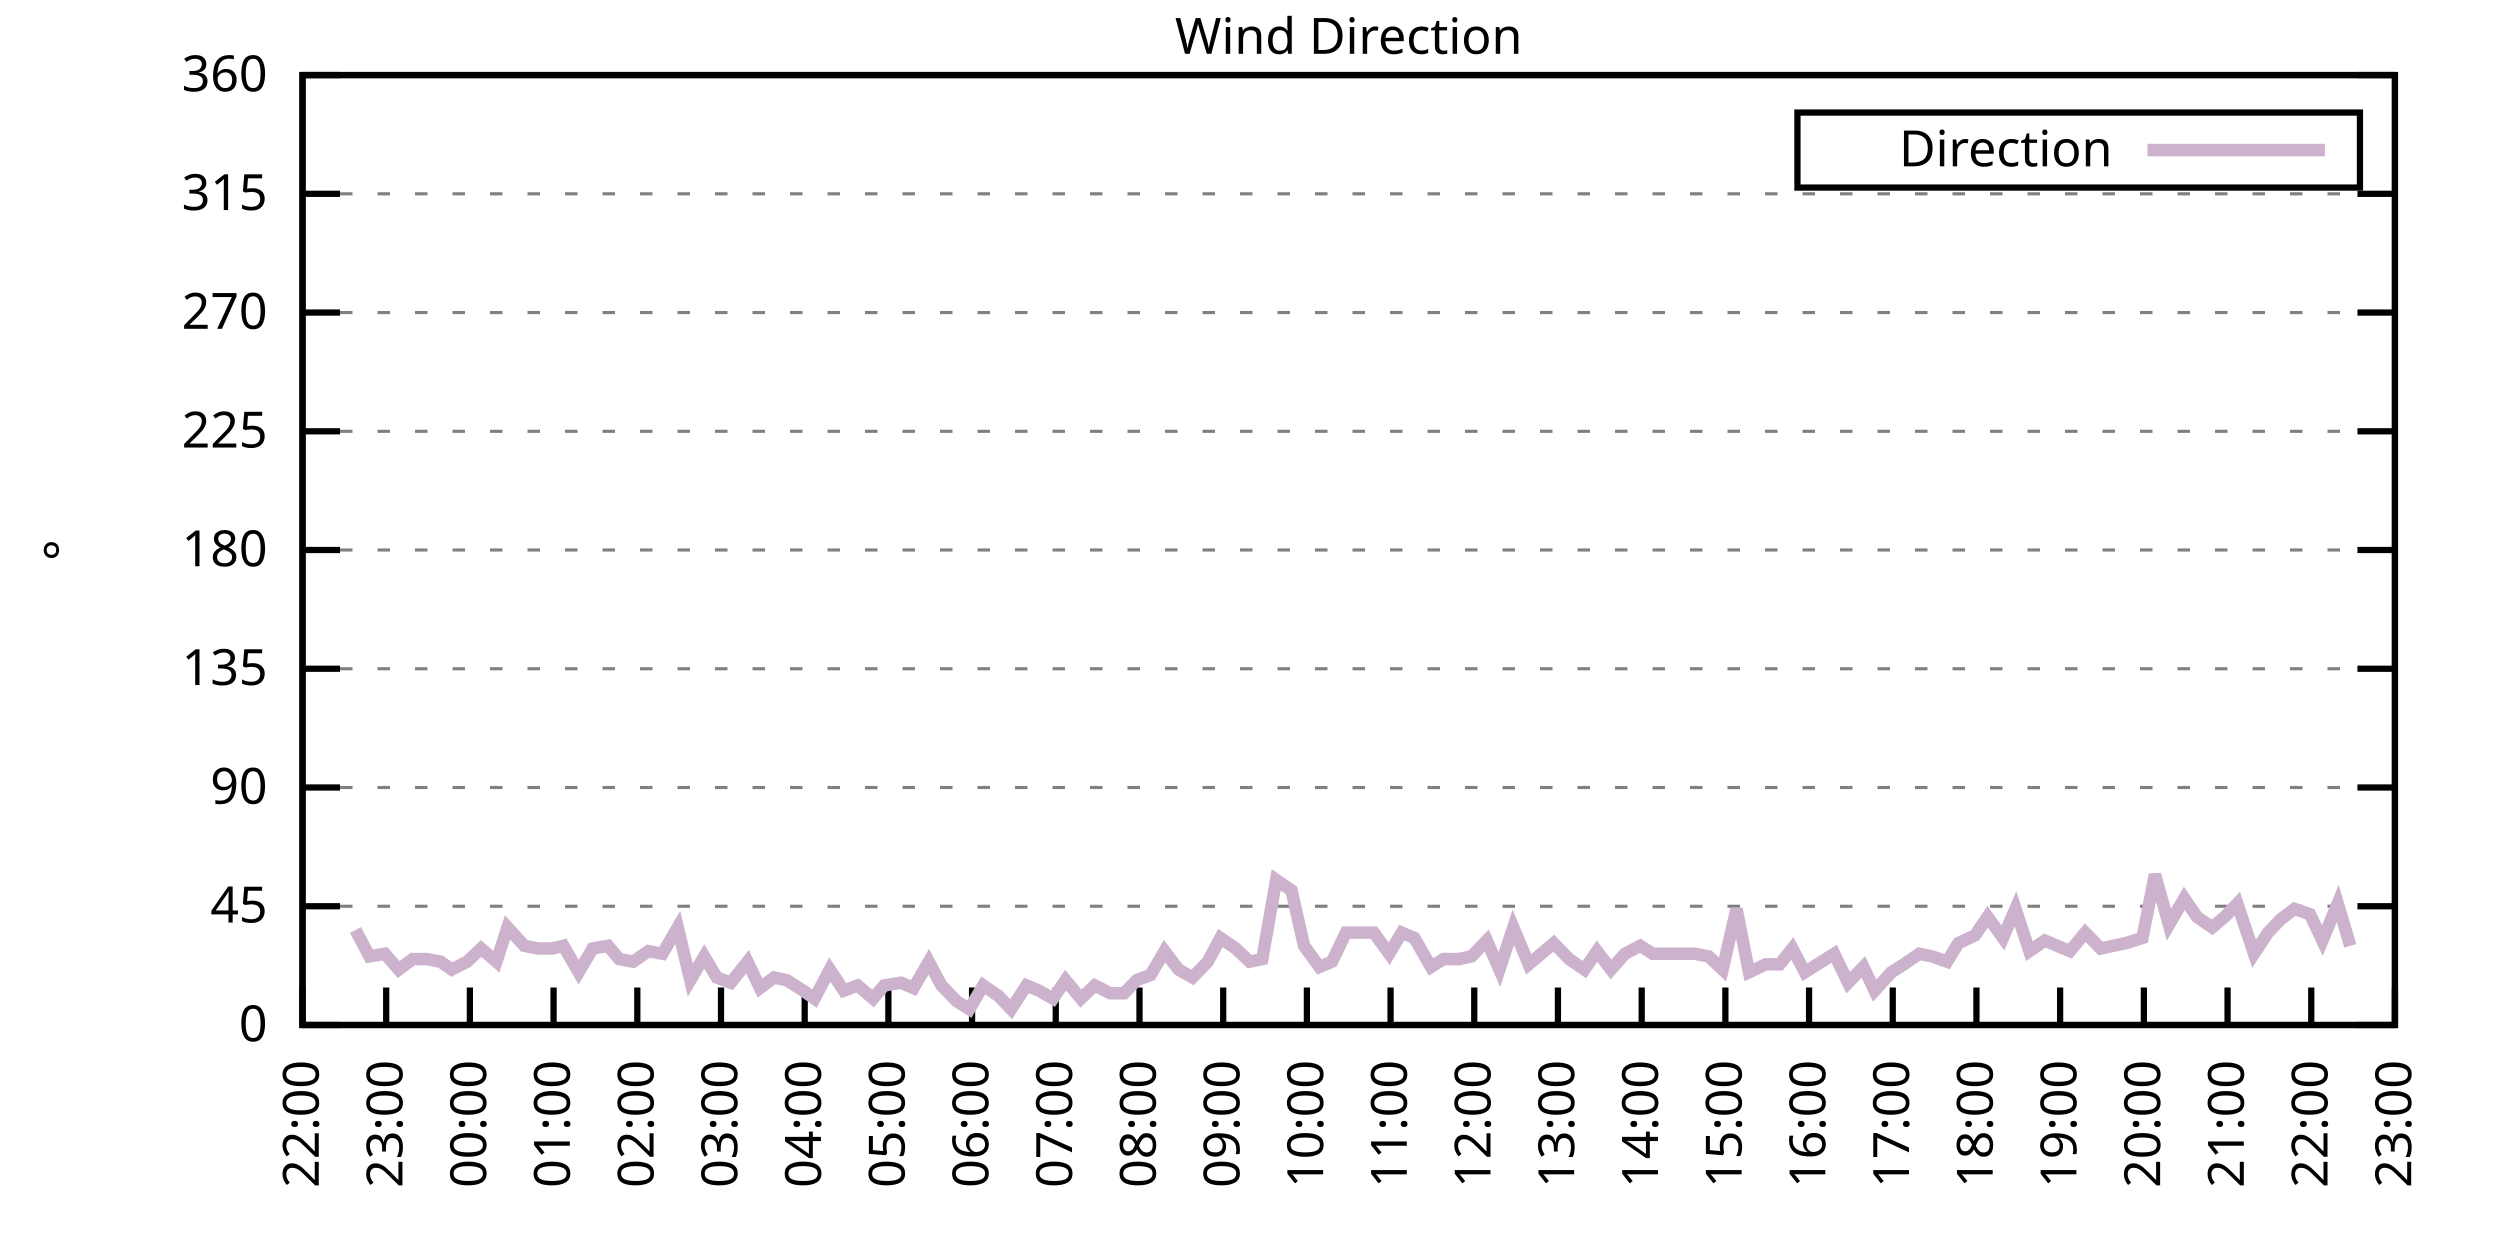
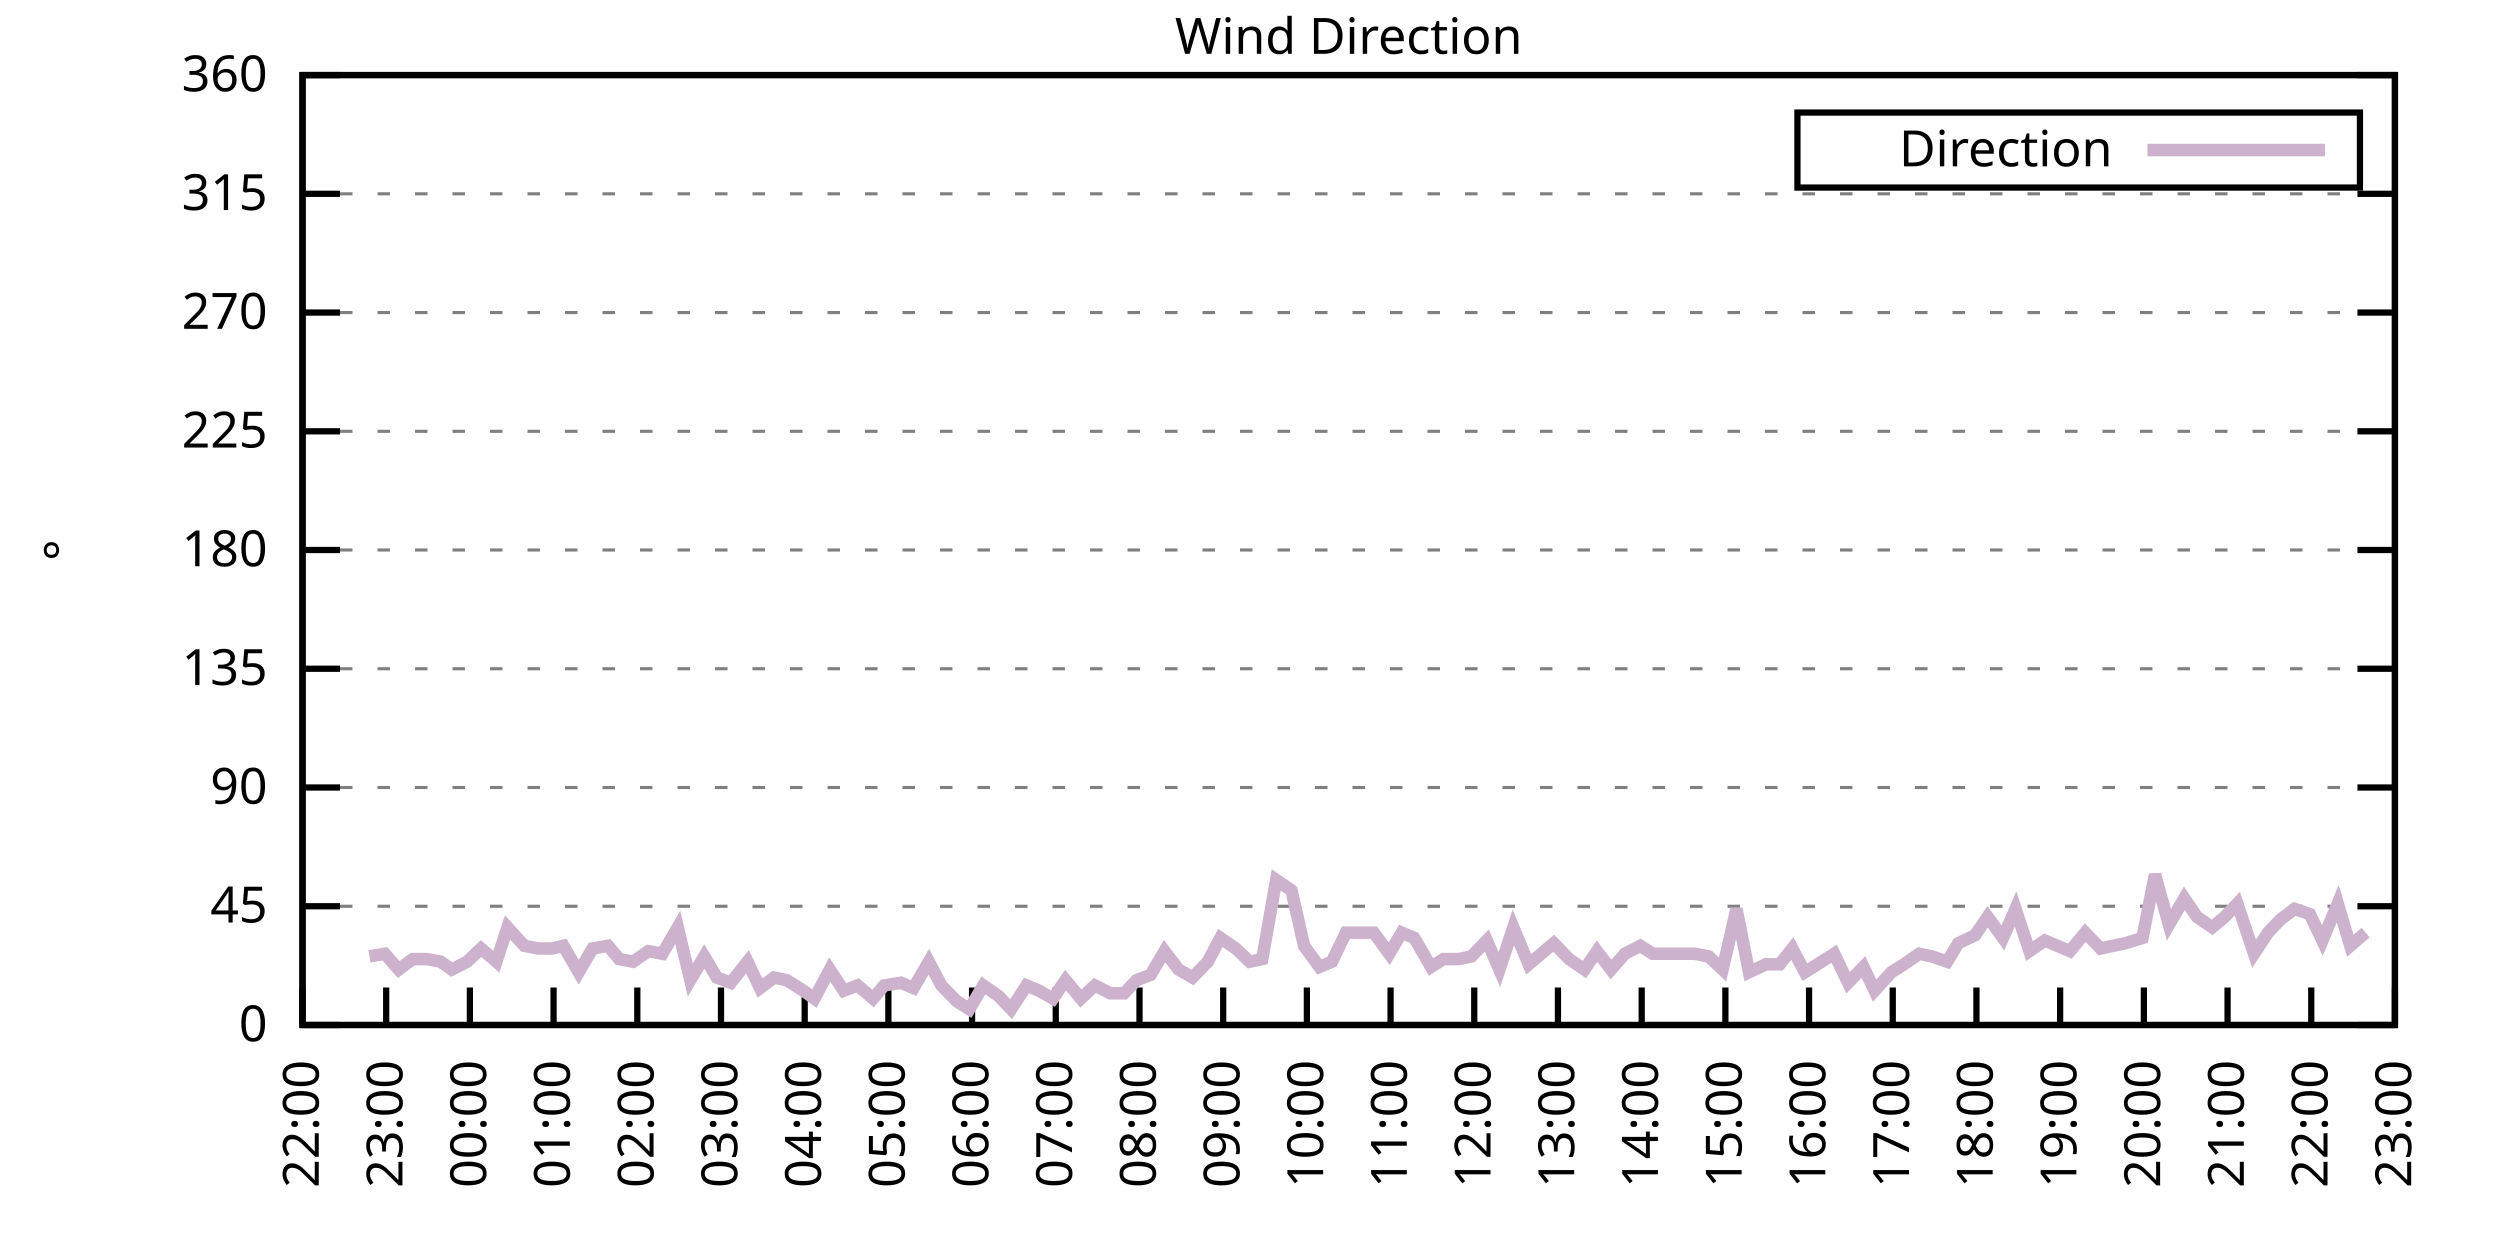
<svg xmlns="http://www.w3.org/2000/svg" xmlns:xlink="http://www.w3.org/1999/xlink" width="400" height="200" viewBox="0 0 400 200">
  <g id="gnuplot_canvas">
    <rect x="0" y="0" width="400" height="200" fill="none" />
    <defs>
      <circle id="gpDot" r="0.5" stroke-width="0.5" stroke="currentColor" />
      <path id="gpPt0" stroke-width="0.333" stroke="currentColor" d="M-1,0 h2 M0,-1 v2" />
      <path id="gpPt1" stroke-width="0.333" stroke="currentColor" d="M-1,-1 L1,1 M1,-1 L-1,1" />
      <path id="gpPt2" stroke-width="0.333" stroke="currentColor" d="M-1,0 L1,0 M0,-1 L0,1 M-1,-1 L1,1 M-1,1 L1,-1" />
      <rect id="gpPt3" stroke-width="0.333" stroke="currentColor" x="-1" y="-1" width="2" height="2" />
      <rect id="gpPt4" stroke-width="0.333" stroke="currentColor" fill="currentColor" x="-1" y="-1" width="2" height="2" />
      <circle id="gpPt5" stroke-width="0.333" stroke="currentColor" cx="0" cy="0" r="1" />
      <use xlink:href="#gpPt5" id="gpPt6" fill="currentColor" stroke="none" />
      <path id="gpPt7" stroke-width="0.333" stroke="currentColor" d="M0,-1.33 L-1.33,0.67 L1.33,0.67 z" />
      <use xlink:href="#gpPt7" id="gpPt8" fill="currentColor" stroke="none" />
      <use xlink:href="#gpPt7" id="gpPt9" stroke="currentColor" transform="rotate(180)" />
      <use xlink:href="#gpPt9" id="gpPt10" fill="currentColor" stroke="none" />
      <use xlink:href="#gpPt3" id="gpPt11" stroke="currentColor" transform="rotate(45)" />
      <use xlink:href="#gpPt11" id="gpPt12" fill="currentColor" stroke="none" />
      <path id="gpPt13" stroke-width="0.333" stroke="currentColor" d="M0,1.330 L1.265,0.411 L0.782,-1.067 L-0.782,-1.076 L-1.265,0.411 z" />
      <use xlink:href="#gpPt13" id="gpPt14" fill="currentColor" stroke="none" />
      <filter id="textbox" filterUnits="objectBoundingBox" x="0" y="0" height="1" width="1">
        <feFlood flood-color="white" flood-opacity="1" result="bgnd" />
        <feComposite in="SourceGraphic" in2="bgnd" operator="atop" />
      </filter>
      <filter id="greybox" filterUnits="objectBoundingBox" x="0" y="0" height="1" width="1">
        <feFlood flood-color="lightgrey" flood-opacity="1" result="grey" />
        <feComposite in="SourceGraphic" in2="grey" operator="atop" />
      </filter>
    </defs>
    <g fill="none" color="white" stroke="currentColor" stroke-width="1.00" stroke-linecap="butt" stroke-linejoin="miter">
</g>
    <g fill="none" color="black" stroke="currentColor" stroke-width="1.00" stroke-linecap="butt" stroke-linejoin="miter">
      <g stroke="none" shape-rendering="crispEdges">
        <polygon fill="rgb(255, 255, 255)" points="48.40,164.00 383.18,164.00 383.18,12.02 48.40,12.02 " />
      </g>
    </g>
    <g fill="none" color="black" stroke="currentColor" stroke-width="1.00" stroke-linecap="butt" stroke-linejoin="miter">
</g>
    <g fill="none" color="black" stroke="black" stroke-width="0.50" stroke-linecap="butt" stroke-linejoin="miter">
</g>
    <g fill="none" color="gray" stroke="currentColor" stroke-width="0.50" stroke-linecap="butt" stroke-linejoin="miter">
      <path stroke="gray" stroke-dasharray="2,4" class="gridline" d="M48.40,164.00 L383.19,164.00  " />
    </g>
    <g fill="none" color="gray" stroke="gray" stroke-width="1.00" stroke-linecap="butt" stroke-linejoin="miter">
</g>
    <g fill="none" color="black" stroke="currentColor" stroke-width="1.00" stroke-linecap="butt" stroke-linejoin="miter">
      <path stroke="black" d="M48.40,164.00 L54.40,164.00 M383.19,164.00 L377.19,164.00  " />
      <g transform="translate(42.80,166.60)" stroke="none" fill="black" font-family="Sans" font-size="8.00" text-anchor="end">
        <text>
          <tspan font-family="Sans"> 0</tspan>
        </text>
      </g>
    </g>
    <g fill="none" color="black" stroke="currentColor" stroke-width="1.00" stroke-linecap="butt" stroke-linejoin="miter">
</g>
    <g fill="none" color="black" stroke="black" stroke-width="0.50" stroke-linecap="butt" stroke-linejoin="miter">
</g>
    <g fill="none" color="gray" stroke="currentColor" stroke-width="0.50" stroke-linecap="butt" stroke-linejoin="miter">
      <path stroke="gray" stroke-dasharray="2,4" class="gridline" d="M48.40,145.00 L383.19,145.00  " />
    </g>
    <g fill="none" color="gray" stroke="gray" stroke-width="1.00" stroke-linecap="butt" stroke-linejoin="miter">
</g>
    <g fill="none" color="black" stroke="currentColor" stroke-width="1.00" stroke-linecap="butt" stroke-linejoin="miter">
      <path stroke="black" d="M48.40,145.00 L54.40,145.00 M383.19,145.00 L377.19,145.00  " />
      <g transform="translate(42.80,147.60)" stroke="none" fill="black" font-family="Sans" font-size="8.00" text-anchor="end">
        <text>
          <tspan font-family="Sans"> 45</tspan>
        </text>
      </g>
    </g>
    <g fill="none" color="black" stroke="currentColor" stroke-width="1.00" stroke-linecap="butt" stroke-linejoin="miter">
</g>
    <g fill="none" color="black" stroke="black" stroke-width="0.50" stroke-linecap="butt" stroke-linejoin="miter">
</g>
    <g fill="none" color="gray" stroke="currentColor" stroke-width="0.50" stroke-linecap="butt" stroke-linejoin="miter">
      <path stroke="gray" stroke-dasharray="2,4" class="gridline" d="M48.40,126.00 L383.19,126.00  " />
    </g>
    <g fill="none" color="gray" stroke="gray" stroke-width="1.00" stroke-linecap="butt" stroke-linejoin="miter">
</g>
    <g fill="none" color="black" stroke="currentColor" stroke-width="1.00" stroke-linecap="butt" stroke-linejoin="miter">
      <path stroke="black" d="M48.40,126.00 L54.40,126.00 M383.19,126.00 L377.19,126.00  " />
      <g transform="translate(42.80,128.60)" stroke="none" fill="black" font-family="Sans" font-size="8.00" text-anchor="end">
        <text>
          <tspan font-family="Sans"> 90</tspan>
        </text>
      </g>
    </g>
    <g fill="none" color="black" stroke="currentColor" stroke-width="1.00" stroke-linecap="butt" stroke-linejoin="miter">
</g>
    <g fill="none" color="black" stroke="black" stroke-width="0.50" stroke-linecap="butt" stroke-linejoin="miter">
</g>
    <g fill="none" color="gray" stroke="currentColor" stroke-width="0.50" stroke-linecap="butt" stroke-linejoin="miter">
      <path stroke="gray" stroke-dasharray="2,4" class="gridline" d="M48.40,107.00 L383.19,107.00  " />
    </g>
    <g fill="none" color="gray" stroke="gray" stroke-width="1.00" stroke-linecap="butt" stroke-linejoin="miter">
</g>
    <g fill="none" color="black" stroke="currentColor" stroke-width="1.00" stroke-linecap="butt" stroke-linejoin="miter">
      <path stroke="black" d="M48.40,107.00 L54.40,107.00 M383.19,107.00 L377.19,107.00  " />
      <g transform="translate(42.80,109.60)" stroke="none" fill="black" font-family="Sans" font-size="8.00" text-anchor="end">
        <text>
          <tspan font-family="Sans"> 135</tspan>
        </text>
      </g>
    </g>
    <g fill="none" color="black" stroke="currentColor" stroke-width="1.00" stroke-linecap="butt" stroke-linejoin="miter">
</g>
    <g fill="none" color="black" stroke="black" stroke-width="0.50" stroke-linecap="butt" stroke-linejoin="miter">
</g>
    <g fill="none" color="gray" stroke="currentColor" stroke-width="0.50" stroke-linecap="butt" stroke-linejoin="miter">
      <path stroke="gray" stroke-dasharray="2,4" class="gridline" d="M48.40,88.00 L383.19,88.00  " />
    </g>
    <g fill="none" color="gray" stroke="gray" stroke-width="1.00" stroke-linecap="butt" stroke-linejoin="miter">
</g>
    <g fill="none" color="black" stroke="currentColor" stroke-width="1.00" stroke-linecap="butt" stroke-linejoin="miter">
      <path stroke="black" d="M48.40,88.00 L54.40,88.00 M383.19,88.00 L377.19,88.00  " />
      <g transform="translate(42.80,90.60)" stroke="none" fill="black" font-family="Sans" font-size="8.00" text-anchor="end">
        <text>
          <tspan font-family="Sans"> 180</tspan>
        </text>
      </g>
    </g>
    <g fill="none" color="black" stroke="currentColor" stroke-width="1.00" stroke-linecap="butt" stroke-linejoin="miter">
</g>
    <g fill="none" color="black" stroke="black" stroke-width="0.50" stroke-linecap="butt" stroke-linejoin="miter">
</g>
    <g fill="none" color="gray" stroke="currentColor" stroke-width="0.50" stroke-linecap="butt" stroke-linejoin="miter">
      <path stroke="gray" stroke-dasharray="2,4" class="gridline" d="M48.40,69.01 L383.19,69.01  " />
    </g>
    <g fill="none" color="gray" stroke="gray" stroke-width="1.00" stroke-linecap="butt" stroke-linejoin="miter">
</g>
    <g fill="none" color="black" stroke="currentColor" stroke-width="1.00" stroke-linecap="butt" stroke-linejoin="miter">
      <path stroke="black" d="M48.40,69.01 L54.40,69.01 M383.19,69.01 L377.19,69.01  " />
      <g transform="translate(42.80,71.61)" stroke="none" fill="black" font-family="Sans" font-size="8.00" text-anchor="end">
        <text>
          <tspan font-family="Sans"> 225</tspan>
        </text>
      </g>
    </g>
    <g fill="none" color="black" stroke="currentColor" stroke-width="1.00" stroke-linecap="butt" stroke-linejoin="miter">
</g>
    <g fill="none" color="black" stroke="black" stroke-width="0.50" stroke-linecap="butt" stroke-linejoin="miter">
</g>
    <g fill="none" color="gray" stroke="currentColor" stroke-width="0.50" stroke-linecap="butt" stroke-linejoin="miter">
      <path stroke="gray" stroke-dasharray="2,4" class="gridline" d="M48.40,50.01 L383.19,50.01  " />
    </g>
    <g fill="none" color="gray" stroke="gray" stroke-width="1.00" stroke-linecap="butt" stroke-linejoin="miter">
</g>
    <g fill="none" color="black" stroke="currentColor" stroke-width="1.00" stroke-linecap="butt" stroke-linejoin="miter">
      <path stroke="black" d="M48.40,50.01 L54.40,50.01 M383.19,50.01 L377.19,50.01  " />
      <g transform="translate(42.80,52.61)" stroke="none" fill="black" font-family="Sans" font-size="8.00" text-anchor="end">
        <text>
          <tspan font-family="Sans"> 270</tspan>
        </text>
      </g>
    </g>
    <g fill="none" color="black" stroke="currentColor" stroke-width="1.00" stroke-linecap="butt" stroke-linejoin="miter">
</g>
    <g fill="none" color="black" stroke="black" stroke-width="0.50" stroke-linecap="butt" stroke-linejoin="miter">
</g>
    <g fill="none" color="gray" stroke="currentColor" stroke-width="0.50" stroke-linecap="butt" stroke-linejoin="miter">
      <path stroke="gray" stroke-dasharray="2,4" class="gridline" d="M48.40,31.01 L383.19,31.01  " />
    </g>
    <g fill="none" color="gray" stroke="gray" stroke-width="1.00" stroke-linecap="butt" stroke-linejoin="miter">
</g>
    <g fill="none" color="black" stroke="currentColor" stroke-width="1.00" stroke-linecap="butt" stroke-linejoin="miter">
      <path stroke="black" d="M48.40,31.01 L54.40,31.01 M383.19,31.01 L377.19,31.01  " />
      <g transform="translate(42.80,33.61)" stroke="none" fill="black" font-family="Sans" font-size="8.00" text-anchor="end">
        <text>
          <tspan font-family="Sans"> 315</tspan>
        </text>
      </g>
    </g>
    <g fill="none" color="black" stroke="currentColor" stroke-width="1.00" stroke-linecap="butt" stroke-linejoin="miter">
</g>
    <g fill="none" color="black" stroke="black" stroke-width="0.50" stroke-linecap="butt" stroke-linejoin="miter">
</g>
    <g fill="none" color="gray" stroke="currentColor" stroke-width="0.50" stroke-linecap="butt" stroke-linejoin="miter">
      <path stroke="gray" stroke-dasharray="2,4" class="gridline" d="M48.40,12.01 L383.19,12.01  " />
    </g>
    <g fill="none" color="gray" stroke="gray" stroke-width="1.00" stroke-linecap="butt" stroke-linejoin="miter">
</g>
    <g fill="none" color="black" stroke="currentColor" stroke-width="1.00" stroke-linecap="butt" stroke-linejoin="miter">
      <path stroke="black" d="M48.40,12.01 L54.40,12.01 M383.19,12.01 L377.19,12.01  " />
      <g transform="translate(42.80,14.61)" stroke="none" fill="black" font-family="Sans" font-size="8.00" text-anchor="end">
        <text>
          <tspan font-family="Sans"> 360</tspan>
        </text>
      </g>
    </g>
    <g fill="none" color="black" stroke="currentColor" stroke-width="1.00" stroke-linecap="butt" stroke-linejoin="miter">
      <path stroke="black" d="M48.40,164.00 L48.40,158.00  " />
      <g transform="translate(51.00,169.60) rotate(270.00)" stroke="none" fill="black" font-family="Sans" font-size="8.00" text-anchor="end">
        <text>
          <tspan font-family="Sans">22:00</tspan>
        </text>
      </g>
    </g>
    <g fill="none" color="black" stroke="currentColor" stroke-width="1.00" stroke-linecap="butt" stroke-linejoin="miter">
      <path stroke="black" d="M61.79,164.00 L61.79,158.00  " />
      <g transform="translate(64.39,169.60) rotate(270.00)" stroke="none" fill="black" font-family="Sans" font-size="8.00" text-anchor="end">
        <text>
          <tspan font-family="Sans">23:00</tspan>
        </text>
      </g>
    </g>
    <g fill="none" color="black" stroke="currentColor" stroke-width="1.00" stroke-linecap="butt" stroke-linejoin="miter">
      <path stroke="black" d="M75.18,164.00 L75.18,158.00  " />
      <g transform="translate(77.78,169.60) rotate(270.00)" stroke="none" fill="black" font-family="Sans" font-size="8.00" text-anchor="end">
        <text>
          <tspan font-family="Sans">00:00</tspan>
        </text>
      </g>
    </g>
    <g fill="none" color="black" stroke="currentColor" stroke-width="1.00" stroke-linecap="butt" stroke-linejoin="miter">
      <path stroke="black" d="M88.57,164.00 L88.57,158.00  " />
      <g transform="translate(91.17,169.60) rotate(270.00)" stroke="none" fill="black" font-family="Sans" font-size="8.00" text-anchor="end">
        <text>
          <tspan font-family="Sans">01:00</tspan>
        </text>
      </g>
    </g>
    <g fill="none" color="black" stroke="currentColor" stroke-width="1.00" stroke-linecap="butt" stroke-linejoin="miter">
      <path stroke="black" d="M101.97,164.00 L101.97,158.00  " />
      <g transform="translate(104.57,169.60) rotate(270.00)" stroke="none" fill="black" font-family="Sans" font-size="8.00" text-anchor="end">
        <text>
          <tspan font-family="Sans">02:00</tspan>
        </text>
      </g>
    </g>
    <g fill="none" color="black" stroke="currentColor" stroke-width="1.00" stroke-linecap="butt" stroke-linejoin="miter">
      <path stroke="black" d="M115.36,164.00 L115.36,158.00  " />
      <g transform="translate(117.96,169.60) rotate(270.00)" stroke="none" fill="black" font-family="Sans" font-size="8.00" text-anchor="end">
        <text>
          <tspan font-family="Sans">03:00</tspan>
        </text>
      </g>
    </g>
    <g fill="none" color="black" stroke="currentColor" stroke-width="1.00" stroke-linecap="butt" stroke-linejoin="miter">
      <path stroke="black" d="M128.75,164.00 L128.75,158.00  " />
      <g transform="translate(131.35,169.60) rotate(270.00)" stroke="none" fill="black" font-family="Sans" font-size="8.00" text-anchor="end">
        <text>
          <tspan font-family="Sans">04:00</tspan>
        </text>
      </g>
    </g>
    <g fill="none" color="black" stroke="currentColor" stroke-width="1.00" stroke-linecap="butt" stroke-linejoin="miter">
      <path stroke="black" d="M142.14,164.00 L142.14,158.00  " />
      <g transform="translate(144.74,169.60) rotate(270.00)" stroke="none" fill="black" font-family="Sans" font-size="8.00" text-anchor="end">
        <text>
          <tspan font-family="Sans">05:00</tspan>
        </text>
      </g>
    </g>
    <g fill="none" color="black" stroke="currentColor" stroke-width="1.00" stroke-linecap="butt" stroke-linejoin="miter">
      <path stroke="black" d="M155.53,164.00 L155.53,158.00  " />
      <g transform="translate(158.13,169.60) rotate(270.00)" stroke="none" fill="black" font-family="Sans" font-size="8.00" text-anchor="end">
        <text>
          <tspan font-family="Sans">06:00</tspan>
        </text>
      </g>
    </g>
    <g fill="none" color="black" stroke="currentColor" stroke-width="1.00" stroke-linecap="butt" stroke-linejoin="miter">
      <path stroke="black" d="M168.92,164.00 L168.92,158.00  " />
      <g transform="translate(171.52,169.60) rotate(270.00)" stroke="none" fill="black" font-family="Sans" font-size="8.00" text-anchor="end">
        <text>
          <tspan font-family="Sans">07:00</tspan>
        </text>
      </g>
    </g>
    <g fill="none" color="black" stroke="currentColor" stroke-width="1.00" stroke-linecap="butt" stroke-linejoin="miter">
      <path stroke="black" d="M182.32,164.00 L182.32,158.00  " />
      <g transform="translate(184.92,169.60) rotate(270.00)" stroke="none" fill="black" font-family="Sans" font-size="8.00" text-anchor="end">
        <text>
          <tspan font-family="Sans">08:00</tspan>
        </text>
      </g>
    </g>
    <g fill="none" color="black" stroke="currentColor" stroke-width="1.00" stroke-linecap="butt" stroke-linejoin="miter">
      <path stroke="black" d="M195.71,164.00 L195.71,158.00  " />
      <g transform="translate(198.31,169.60) rotate(270.00)" stroke="none" fill="black" font-family="Sans" font-size="8.00" text-anchor="end">
        <text>
          <tspan font-family="Sans">09:00</tspan>
        </text>
      </g>
    </g>
    <g fill="none" color="black" stroke="currentColor" stroke-width="1.00" stroke-linecap="butt" stroke-linejoin="miter">
      <path stroke="black" d="M209.10,164.00 L209.10,158.00  " />
      <g transform="translate(211.70,169.60) rotate(270.00)" stroke="none" fill="black" font-family="Sans" font-size="8.00" text-anchor="end">
        <text>
          <tspan font-family="Sans">10:00</tspan>
        </text>
      </g>
    </g>
    <g fill="none" color="black" stroke="currentColor" stroke-width="1.00" stroke-linecap="butt" stroke-linejoin="miter">
      <path stroke="black" d="M222.49,164.00 L222.49,158.00  " />
      <g transform="translate(225.09,169.60) rotate(270.00)" stroke="none" fill="black" font-family="Sans" font-size="8.00" text-anchor="end">
        <text>
          <tspan font-family="Sans">11:00</tspan>
        </text>
      </g>
    </g>
    <g fill="none" color="black" stroke="currentColor" stroke-width="1.00" stroke-linecap="butt" stroke-linejoin="miter">
      <path stroke="black" d="M235.88,164.00 L235.88,158.00  " />
      <g transform="translate(238.48,169.60) rotate(270.00)" stroke="none" fill="black" font-family="Sans" font-size="8.00" text-anchor="end">
        <text>
          <tspan font-family="Sans">12:00</tspan>
        </text>
      </g>
    </g>
    <g fill="none" color="black" stroke="currentColor" stroke-width="1.00" stroke-linecap="butt" stroke-linejoin="miter">
      <path stroke="black" d="M249.27,164.00 L249.27,158.00  " />
      <g transform="translate(251.87,169.60) rotate(270.00)" stroke="none" fill="black" font-family="Sans" font-size="8.00" text-anchor="end">
        <text>
          <tspan font-family="Sans">13:00</tspan>
        </text>
      </g>
    </g>
    <g fill="none" color="black" stroke="currentColor" stroke-width="1.00" stroke-linecap="butt" stroke-linejoin="miter">
      <path stroke="black" d="M262.67,164.00 L262.67,158.00  " />
      <g transform="translate(265.27,169.60) rotate(270.00)" stroke="none" fill="black" font-family="Sans" font-size="8.00" text-anchor="end">
        <text>
          <tspan font-family="Sans">14:00</tspan>
        </text>
      </g>
    </g>
    <g fill="none" color="black" stroke="currentColor" stroke-width="1.00" stroke-linecap="butt" stroke-linejoin="miter">
      <path stroke="black" d="M276.06,164.00 L276.06,158.00  " />
      <g transform="translate(278.66,169.60) rotate(270.00)" stroke="none" fill="black" font-family="Sans" font-size="8.00" text-anchor="end">
        <text>
          <tspan font-family="Sans">15:00</tspan>
        </text>
      </g>
    </g>
    <g fill="none" color="black" stroke="currentColor" stroke-width="1.00" stroke-linecap="butt" stroke-linejoin="miter">
      <path stroke="black" d="M289.45,164.00 L289.45,158.00  " />
      <g transform="translate(292.05,169.60) rotate(270.00)" stroke="none" fill="black" font-family="Sans" font-size="8.00" text-anchor="end">
        <text>
          <tspan font-family="Sans">16:00</tspan>
        </text>
      </g>
    </g>
    <g fill="none" color="black" stroke="currentColor" stroke-width="1.00" stroke-linecap="butt" stroke-linejoin="miter">
      <path stroke="black" d="M302.84,164.00 L302.84,158.00  " />
      <g transform="translate(305.44,169.60) rotate(270.00)" stroke="none" fill="black" font-family="Sans" font-size="8.00" text-anchor="end">
        <text>
          <tspan font-family="Sans">17:00</tspan>
        </text>
      </g>
    </g>
    <g fill="none" color="black" stroke="currentColor" stroke-width="1.00" stroke-linecap="butt" stroke-linejoin="miter">
      <path stroke="black" d="M316.23,164.00 L316.23,158.00  " />
      <g transform="translate(318.83,169.60) rotate(270.00)" stroke="none" fill="black" font-family="Sans" font-size="8.00" text-anchor="end">
        <text>
          <tspan font-family="Sans">18:00</tspan>
        </text>
      </g>
    </g>
    <g fill="none" color="black" stroke="currentColor" stroke-width="1.00" stroke-linecap="butt" stroke-linejoin="miter">
      <path stroke="black" d="M329.62,164.00 L329.62,158.00  " />
      <g transform="translate(332.22,169.60) rotate(270.00)" stroke="none" fill="black" font-family="Sans" font-size="8.00" text-anchor="end">
        <text>
          <tspan font-family="Sans">19:00</tspan>
        </text>
      </g>
    </g>
    <g fill="none" color="black" stroke="currentColor" stroke-width="1.00" stroke-linecap="butt" stroke-linejoin="miter">
      <path stroke="black" d="M343.02,164.00 L343.02,158.00  " />
      <g transform="translate(345.62,169.60) rotate(270.00)" stroke="none" fill="black" font-family="Sans" font-size="8.00" text-anchor="end">
        <text>
          <tspan font-family="Sans">20:00</tspan>
        </text>
      </g>
    </g>
    <g fill="none" color="black" stroke="currentColor" stroke-width="1.00" stroke-linecap="butt" stroke-linejoin="miter">
      <path stroke="black" d="M356.41,164.00 L356.41,158.00  " />
      <g transform="translate(359.01,169.60) rotate(270.00)" stroke="none" fill="black" font-family="Sans" font-size="8.00" text-anchor="end">
        <text>
          <tspan font-family="Sans">21:00</tspan>
        </text>
      </g>
    </g>
    <g fill="none" color="black" stroke="currentColor" stroke-width="1.00" stroke-linecap="butt" stroke-linejoin="miter">
      <path stroke="black" d="M369.80,164.00 L369.80,158.00  " />
      <g transform="translate(372.40,169.60) rotate(270.00)" stroke="none" fill="black" font-family="Sans" font-size="8.00" text-anchor="end">
        <text>
          <tspan font-family="Sans">22:00</tspan>
        </text>
      </g>
    </g>
    <g fill="none" color="black" stroke="currentColor" stroke-width="1.00" stroke-linecap="butt" stroke-linejoin="miter">
      <path stroke="black" d="M383.19,164.00 L383.19,158.00  " />
      <g transform="translate(385.79,169.60) rotate(270.00)" stroke="none" fill="black" font-family="Sans" font-size="8.00" text-anchor="end">
        <text>
          <tspan font-family="Sans">23:00</tspan>
        </text>
      </g>
    </g>
    <g fill="none" color="black" stroke="currentColor" stroke-width="1.00" stroke-linecap="butt" stroke-linejoin="miter">
</g>
    <g fill="none" color="black" stroke="currentColor" stroke-width="1.00" stroke-linecap="butt" stroke-linejoin="miter">
      <path stroke="black" d="M48.40,12.01 L48.40,164.00 L383.19,164.00 L383.19,12.01 L48.40,12.01 Z  " />
    </g>
    <g fill="none" color="black" stroke="currentColor" stroke-width="1.00" stroke-linecap="butt" stroke-linejoin="miter">
</g>
    <g fill="none" color="black" stroke="currentColor" stroke-width="1.00" stroke-linecap="butt" stroke-linejoin="miter">
      <path stroke="black" d="M287.59,30.01 L287.59,18.01 L377.59,18.01 L377.59,30.01 L287.59,30.01 Z  " />
    </g>
    <g id="Wind_direction_plot_1">
      <g fill="none" color="white" stroke="black" stroke-width="2.00" stroke-linecap="butt" stroke-linejoin="miter">
</g>
      <g fill="none" color="black" stroke="currentColor" stroke-width="2.00" stroke-linecap="butt" stroke-linejoin="miter">
        <g transform="translate(337.99,26.61)" stroke="none" fill="black" font-family="Sans" font-size="8.00" text-anchor="end">
          <text>
            <tspan font-family="Sans">Direction</tspan>
          </text>
        </g>
      </g>
      <g fill="none" color="black" stroke="currentColor" stroke-width="2.00" stroke-linecap="butt" stroke-linejoin="miter">
-         <path stroke="rgb(204, 178, 204)" d="M343.59,24.01 L371.99,24.01 M56.88,148.80 L59.11,153.02 L61.57,152.60 L63.80,155.13 L66.03,153.45 L68.26,153.45   L70.50,153.87 L72.28,155.13 L74.74,153.87 L76.97,151.76 L79.42,153.87 L81.21,148.38 L83.89,151.33 L86.12,151.76   L88.35,151.76 L90.14,151.33 L92.59,155.56 L94.82,151.76 L97.28,151.33 L99.06,153.45 L101.30,153.87 L103.75,152.18   L105.98,152.60 L108.44,148.38 L110.45,156.82 L112.68,153.02 L114.69,156.40 L116.92,157.24 L119.60,153.87 L121.61,158.09   L123.84,156.40 L125.85,156.82 L128.53,158.51 L130.31,159.78 L132.77,155.13 L135.00,158.51 L137.23,157.67 L139.69,159.78   L141.47,157.67 L144.15,157.24 L146.16,158.09 L148.61,153.87 L150.62,157.67 L153.08,160.20 L155.09,161.47 L157.32,157.67   L159.77,159.36 L161.78,161.47 L164.24,157.67 L166.25,158.51 L168.48,159.78 L170.49,156.82 L172.94,159.78 L175.17,157.67   L177.63,158.93 L179.86,158.93 L181.87,156.82 L184.10,155.98 L186.33,152.18 L188.57,155.13 L190.80,156.40 L193.25,153.87   L195.26,150.07 L197.72,151.76 L199.95,153.87 L201.96,153.45 L204.19,140.78 L206.64,142.47 L208.65,151.33 L211.11,154.71   L213.12,153.87 L215.35,149.22 L217.80,149.22 L219.81,149.22 L222.27,152.60 L224.28,149.22 L226.29,150.07 L228.96,154.71   L230.97,153.45 L233.43,153.45 L235.44,153.02 L237.89,150.49 L239.90,155.13 L242.13,148.38 L244.59,154.29 L246.60,152.60   L248.60,150.91 L251.06,153.45 L253.51,155.13 L255.52,152.18 L257.76,155.13 L259.99,152.60 L262.44,151.33 L264.45,152.60   L266.46,152.60 L268.92,152.60 L271.15,152.60 L273.38,153.02 L275.61,155.13 L277.84,145.42 L279.85,155.56 L282.53,154.29   L284.76,154.29 L286.77,151.76 L288.78,155.56 L291.46,153.87 L293.47,152.60 L295.70,157.24 L298.15,154.71 L299.94,158.51   L302.62,155.56 L304.63,154.29 L307.08,152.60 L309.09,153.02 L311.54,153.87 L313.33,150.91 L316.01,149.65 L318.02,146.69   L320.47,150.07 L322.48,145.42 L324.71,152.18 L327.17,150.49 L329.18,151.33 L331.19,152.18 L333.64,149.22 L336.10,151.76   L338.10,151.33 L340.11,150.91 L342.79,150.07 L344.80,139.93 L347.03,147.96 L349.49,143.73 L351.50,146.69 L353.95,148.38   L355.96,146.69 L357.97,144.58 L360.65,152.60 L362.88,149.22 L364.89,147.11 L367.12,145.42 L369.58,146.27 L371.58,150.49   L374.04,144.58 L376.05,151.33  " />
+         <path stroke="rgb(204, 178, 204)" d="M343.59,24.01 L371.99,24.01 M59.11,153.02 L61.57,152.60 L63.80,155.13 L66.03,153.45 L68.26,153.45 L70.50,153.87   L72.28,155.13 L74.74,153.87 L76.97,151.76 L79.42,153.87 L81.21,148.38 L83.89,151.33 L86.12,151.76 L88.35,151.76   L90.14,151.33 L92.59,155.56 L94.82,151.76 L97.28,151.33 L99.06,153.45 L101.30,153.87 L103.75,152.18 L105.98,152.60   L108.44,148.38 L110.45,156.82 L112.68,153.02 L114.69,156.40 L116.92,157.24 L119.60,153.87 L121.61,158.09 L123.84,156.40   L125.85,156.82 L128.53,158.51 L130.31,159.78 L132.77,155.13 L135.00,158.51 L137.23,157.67 L139.69,159.78 L141.47,157.67   L144.15,157.24 L146.16,158.09 L148.61,153.87 L150.62,157.67 L153.08,160.20 L155.09,161.47 L157.32,157.67 L159.77,159.36   L161.78,161.47 L164.24,157.67 L166.25,158.51 L168.48,159.78 L170.49,156.82 L172.94,159.78 L175.17,157.67 L177.63,158.93   L179.86,158.93 L181.87,156.82 L184.10,155.98 L186.33,152.18 L188.57,155.13 L190.80,156.40 L193.25,153.87 L195.26,150.07   L197.72,151.76 L199.95,153.87 L201.96,153.45 L204.19,140.78 L206.64,142.47 L208.65,151.33 L211.11,154.71 L213.12,153.87   L215.35,149.22 L217.80,149.22 L219.81,149.22 L222.27,152.60 L224.28,149.22 L226.29,150.07 L228.96,154.71 L230.97,153.45   L233.43,153.45 L235.44,153.02 L237.89,150.49 L239.90,155.13 L242.13,148.38 L244.59,154.29 L246.60,152.60 L248.60,150.91   L251.06,153.45 L253.51,155.13 L255.52,152.18 L257.76,155.13 L259.99,152.60 L262.44,151.33 L264.45,152.60 L266.46,152.60   L268.92,152.60 L271.15,152.60 L273.38,153.02 L275.61,155.13 L277.84,145.42 L279.85,155.56 L282.53,154.29 L284.76,154.29   L286.77,151.76 L288.78,155.56 L291.46,153.87 L293.47,152.60 L295.70,157.24 L298.15,154.71 L299.94,158.51 L302.62,155.56   L304.63,154.29 L307.08,152.60 L309.09,153.02 L311.54,153.87 L313.33,150.91 L316.01,149.65 L318.02,146.69 L320.47,150.07   L322.48,145.42 L324.71,152.18 L327.17,150.49 L329.18,151.33 L331.19,152.18 L333.64,149.22 L336.10,151.76 L338.10,151.33   L340.11,150.91 L342.79,150.07 L344.80,139.93 L347.03,147.96 L349.49,143.73 L351.50,146.69 L353.95,148.38 L355.96,146.69   L357.97,144.58 L360.65,152.60 L362.88,149.22 L364.89,147.11 L367.12,145.42 L369.58,146.27 L371.58,150.49 L374.04,144.58   L376.05,151.33 L378.50,149.22  " />
      </g>
    </g>
    <g fill="none" color="black" stroke="currentColor" stroke-width="2.00" stroke-linecap="butt" stroke-linejoin="miter">
</g>
    <g fill="none" color="black" stroke="black" stroke-width="1.00" stroke-linecap="butt" stroke-linejoin="miter">
</g>
    <g fill="none" color="black" stroke="currentColor" stroke-width="1.00" stroke-linecap="butt" stroke-linejoin="miter">
      <path stroke="black" d="M48.40,12.01 L48.40,164.00 L383.19,164.00 L383.19,12.01 L48.40,12.01 Z  " />
      <g transform="translate(12.80,88.01) rotate(270.00)" stroke="none" fill="black" font-family="Sans" font-size="8.00" text-anchor="middle">
        <text>
          <tspan font-family="Sans">°</tspan>
        </text>
      </g>
    </g>
    <g fill="none" color="black" stroke="currentColor" stroke-width="1.00" stroke-linecap="butt" stroke-linejoin="miter">
</g>
    <g fill="none" color="black" stroke="currentColor" stroke-width="1.00" stroke-linecap="butt" stroke-linejoin="miter">
      <g transform="translate(215.79,8.61)" stroke="none" fill="black" font-family="Sans" font-size="8.00" text-anchor="middle">
        <text>
          <tspan font-family="Sans">Wind Direction</tspan>
        </text>
      </g>
    </g>
    <g fill="none" color="black" stroke="currentColor" stroke-width="1.00" stroke-linecap="butt" stroke-linejoin="miter">
</g>
  </g>
</svg>
